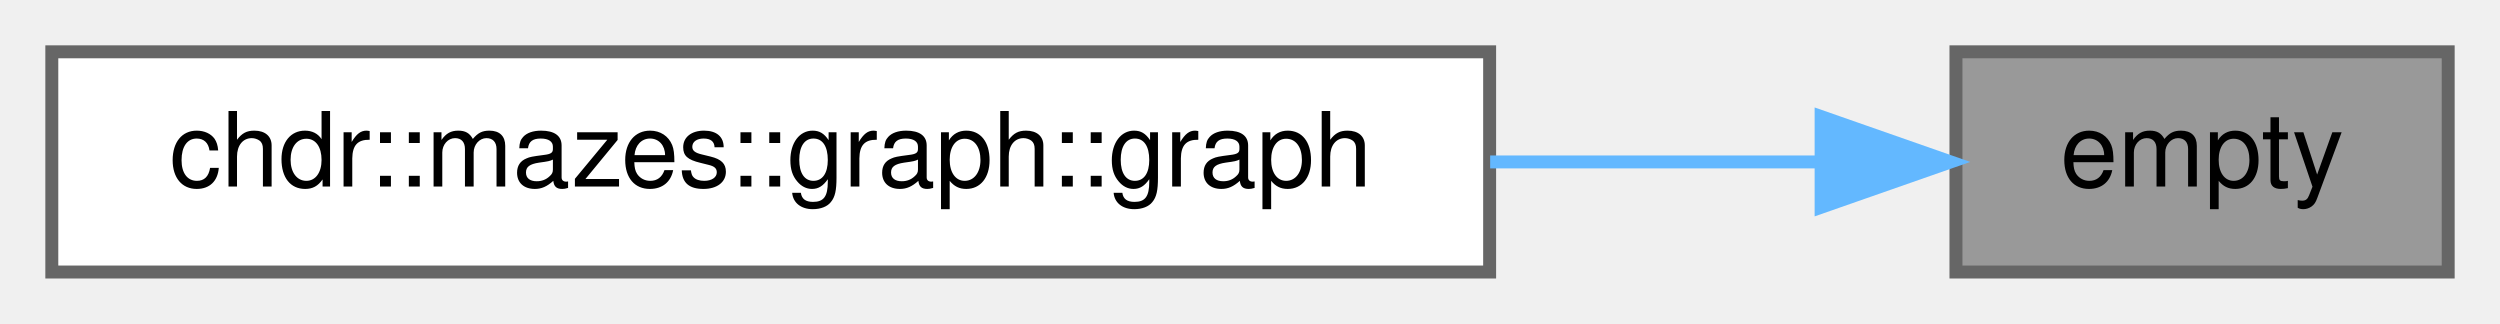
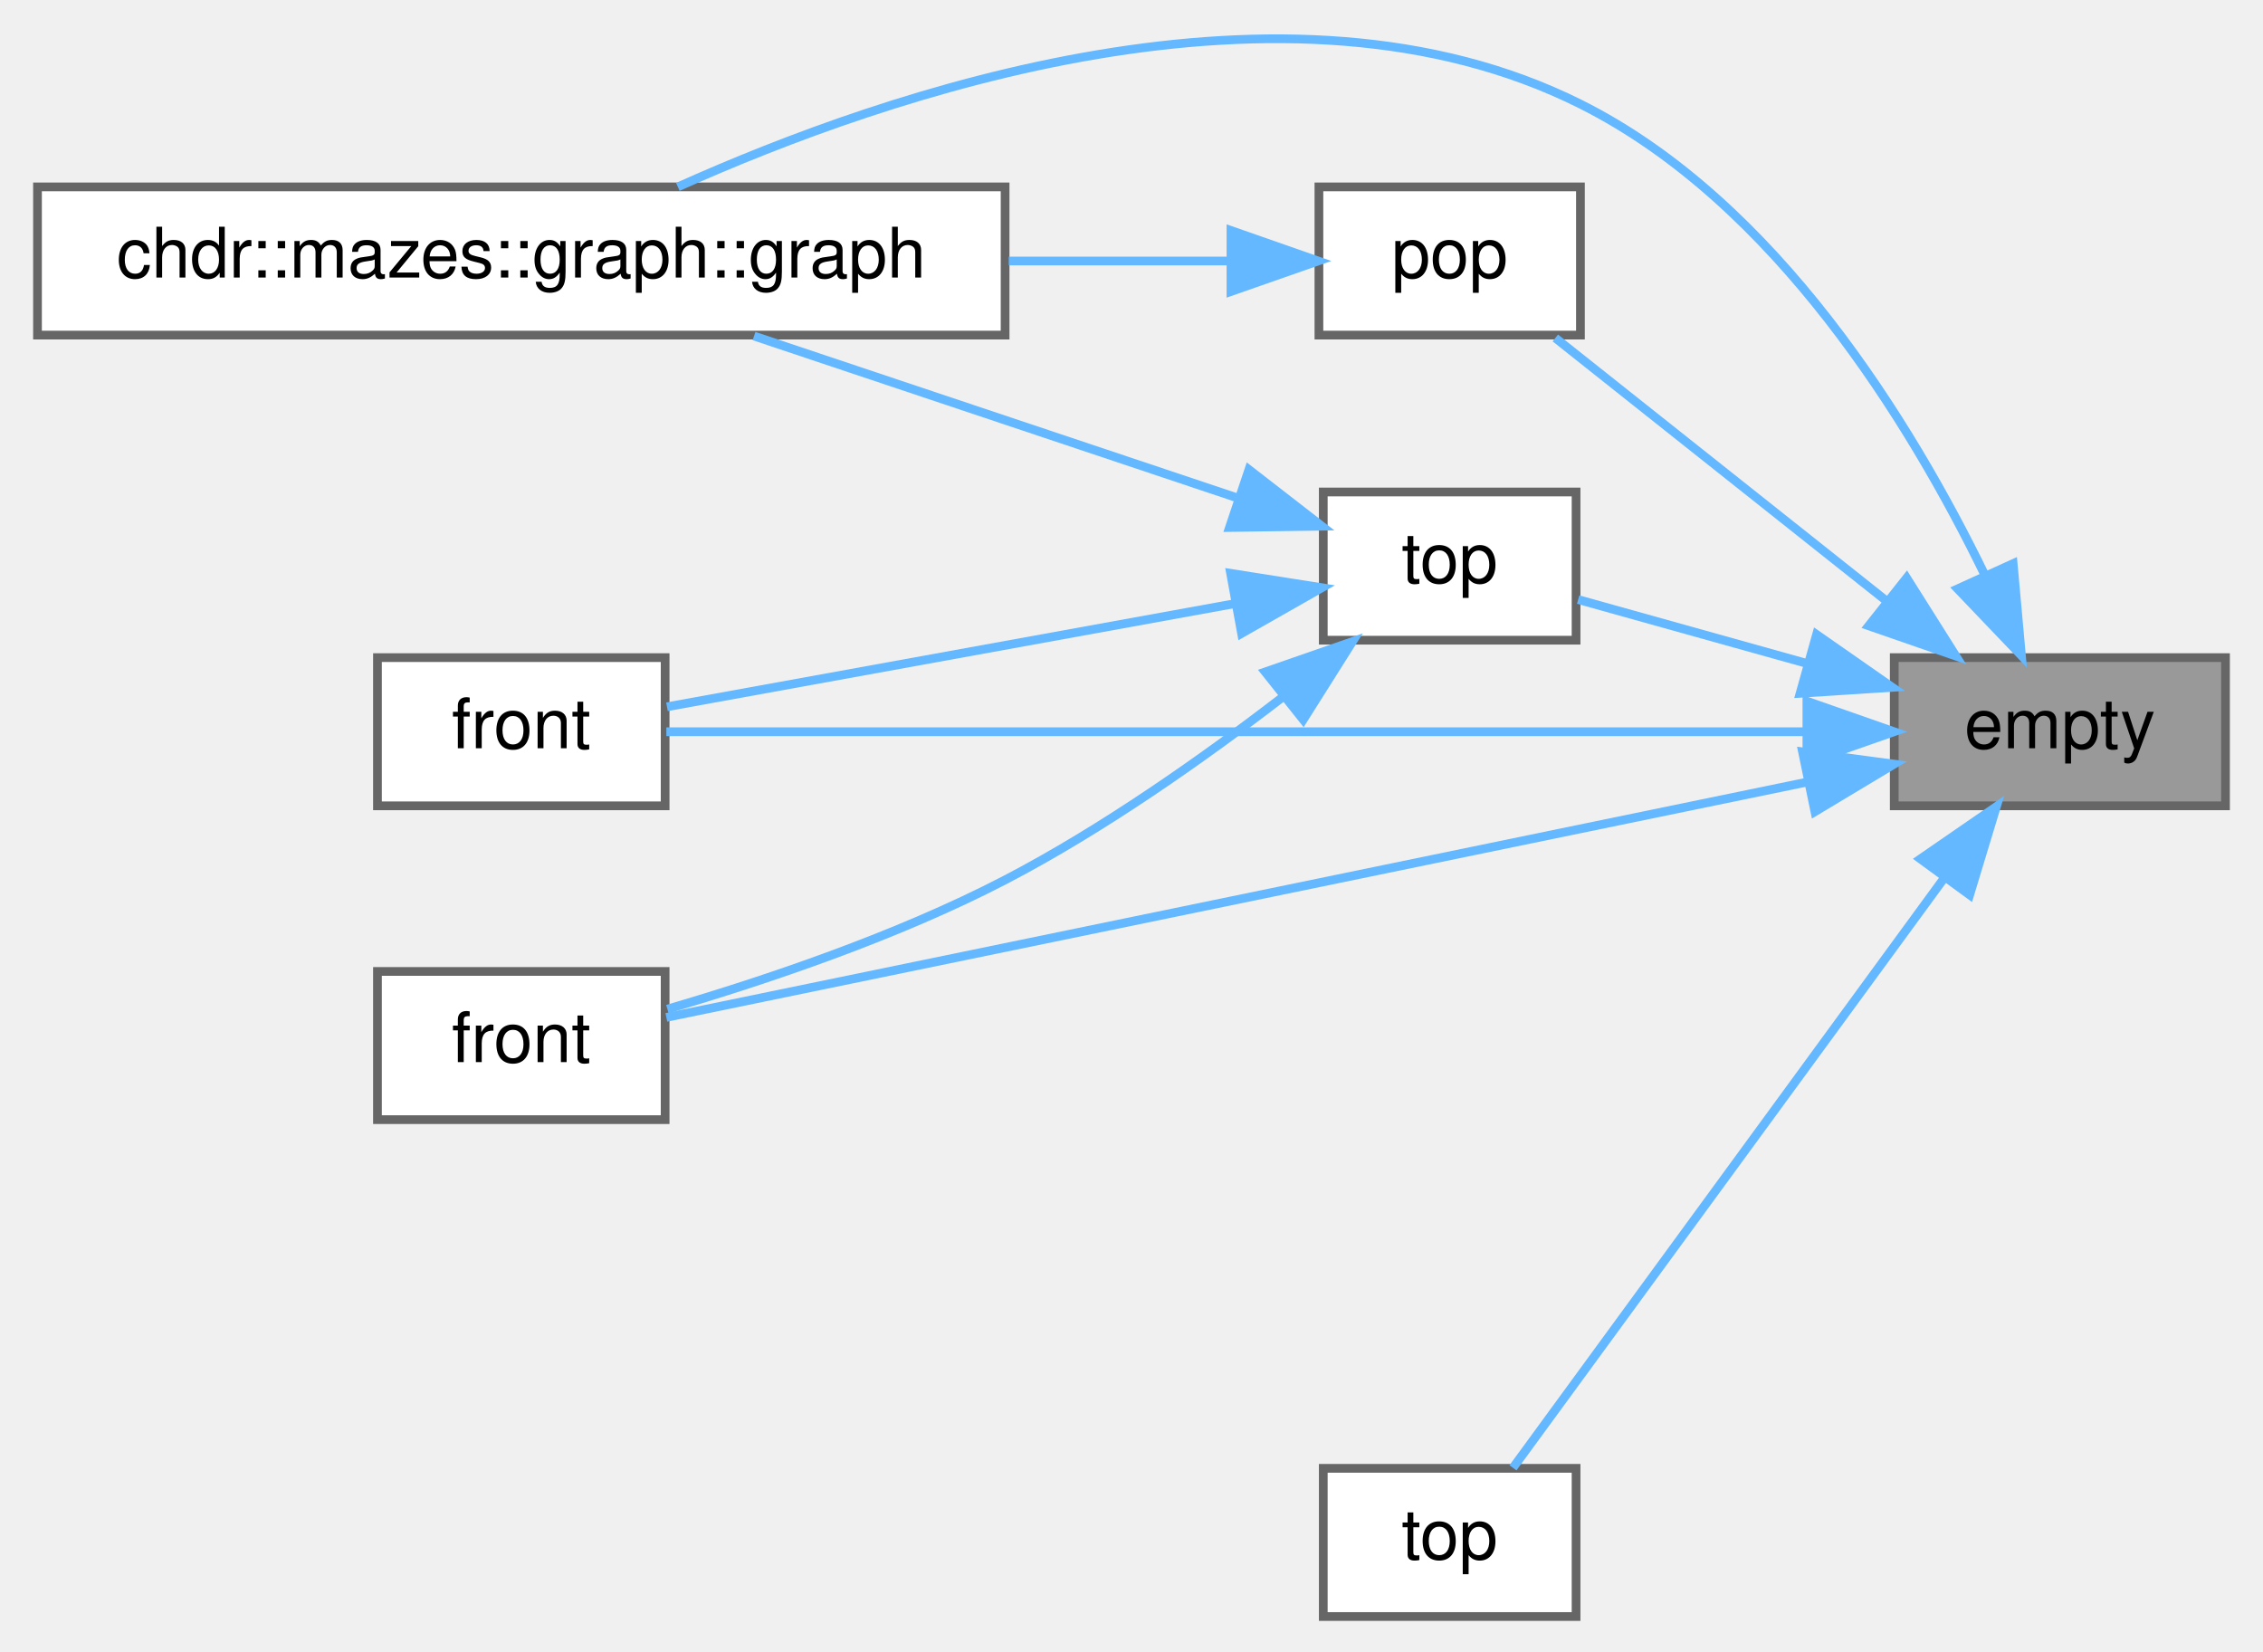
- <svg xmlns="http://www.w3.org/2000/svg" xmlns:xlink="http://www.w3.org/1999/xlink" width="193pt" height="25pt" viewBox="0.00 0.00 193.00 25.00">
-   <g id="graph0" class="graph" transform="scale(1 1) rotate(0) translate(4 21)">
+ <svg xmlns="http://www.w3.org/2000/svg" xmlns:xlink="http://www.w3.org/1999/xlink" width="259pt" height="189pt" viewBox="0.00 0.00 259.00 189.44">
+   <g id="graph0" class="graph" transform="scale(1 1) rotate(0) translate(4 185.44)">
    <g id="Node000001" class="node">
      <g id="a_Node000001">
        <a xlink:title="Checks if the stack is empty.">
-           <polygon fill="#999999" stroke="#666666" points="185,-17 147,-17 147,0 185,0 185,-17" />
-           <text text-anchor="middle" x="166" y="-6.6" font-family="Helvetica,sans-Serif" font-size="8.00">empty</text>
+           <polygon fill="#999999" stroke="#666666" points="251,-110 213,-110 213,-93 251,-93 251,-110" />
+           <text text-anchor="middle" x="232" y="-99.6" font-family="Helvetica,sans-Serif" font-size="8.00">empty</text>
        </a>
      </g>
    </g>
    <g id="Node000002" class="node">
      <g id="a_Node000002">
        <a xlink:href="../../d9/dcb/classchdr_1_1mazes_1_1graph_a5ca1351a03df5ff49f85cc4b5669cefc.html#a5ca1351a03df5ff49f85cc4b5669cefc" target="_top" xlink:title="Constructs a graph instance from a grid structure.">
-           <polygon fill="white" stroke="#666666" points="111,-17 0,-17 0,0 111,0 111,-17" />
-           <text text-anchor="middle" x="55.5" y="-6.6" font-family="Helvetica,sans-Serif" font-size="8.00">chdr::mazes::graph::graph</text>
+           <polygon fill="white" stroke="#666666" points="111,-164 0,-164 0,-147 111,-147 111,-164" />
+           <text text-anchor="middle" x="55.5" y="-153.6" font-family="Helvetica,sans-Serif" font-size="8.00">chdr::mazes::graph::graph</text>
        </a>
      </g>
    </g>
    <g id="edge1_Node000001_Node000002" class="edge">
      <g id="a_edge1_Node000001_Node000002">
        <a xlink:title=" ">
-           <path fill="none" stroke="#63b8ff" d="M136.54,-8.5C128.67,-8.5 119.86,-8.5 111.04,-8.5" />
-           <polygon fill="#63b8ff" stroke="#63b8ff" points="136.59,-12 146.59,-8.5 136.59,-5 136.59,-12" />
+           <path fill="none" stroke="#63b8ff" d="M223.43,-119.4C214.96,-136.83 199.43,-162.28 177,-173.5 143.13,-190.43 97.71,-174.89 73.46,-164" />
+           <polygon fill="#63b8ff" stroke="#63b8ff" points="226.64,-120.79 227.59,-110.23 220.27,-117.89 226.64,-120.79" />
+         </a>
+       </g>
+     </g>
+     <g id="Node000003" class="node">
+       <g id="a_Node000003">
+         <a xlink:href="../../db/dc9/classchdr_1_1stack_a66ae5a391f699d2e564c2545ab9c6d82.html#a66ae5a391f699d2e564c2545ab9c6d82" target="_top" xlink:title="Provides access to the top element of the stack.">
+           <polygon fill="white" stroke="#666666" points="72,-110 39,-110 39,-93 72,-93 72,-110" />
+           <text text-anchor="middle" x="55.5" y="-99.6" font-family="Helvetica,sans-Serif" font-size="8.00">front</text>
+         </a>
+       </g>
+     </g>
+     <g id="edge2_Node000001_Node000003" class="edge">
+       <g id="a_edge2_Node000001_Node000003">
+         <a xlink:title=" ">
+           <path fill="none" stroke="#63b8ff" d="M202.83,-101.5C165.68,-101.5 101.59,-101.5 72.14,-101.5" />
+           <polygon fill="#63b8ff" stroke="#63b8ff" points="202.98,-105 212.98,-101.5 202.98,-98 202.98,-105" />
+         </a>
+       </g>
+     </g>
+     <g id="Node000004" class="node">
+       <g id="a_Node000004">
+         <a xlink:href="../../db/dc9/classchdr_1_1stack_acbf9b62bac7333654c7862dc8cfd1e48.html#acbf9b62bac7333654c7862dc8cfd1e48" target="_top" xlink:title="Provides access to the top element of the stack.">
+           <polygon fill="white" stroke="#666666" points="72,-74 39,-74 39,-57 72,-57 72,-74" />
+           <text text-anchor="middle" x="55.5" y="-63.6" font-family="Helvetica,sans-Serif" font-size="8.00">front</text>
+         </a>
+       </g>
+     </g>
+     <g id="edge3_Node000001_Node000004" class="edge">
+       <g id="a_edge3_Node000001_Node000004">
+         <a xlink:title=" ">
+           <path fill="none" stroke="#63b8ff" d="M202.83,-95.69C165.68,-88.02 101.59,-74.8 72.14,-68.73" />
+           <polygon fill="#63b8ff" stroke="#63b8ff" points="202.48,-99.19 212.98,-97.78 203.9,-92.33 202.48,-99.19" />
+         </a>
+       </g>
+     </g>
+     <g id="Node000005" class="node">
+       <g id="a_Node000005">
+         <a xlink:href="../../db/dc9/classchdr_1_1stack_a312e7f6c761a199c1369fbe651e084f0.html#a312e7f6c761a199c1369fbe651e084f0" target="_top" xlink:title="Pops an element from the stack.">
+           <polygon fill="white" stroke="#666666" points="177,-164 147,-164 147,-147 177,-147 177,-164" />
+           <text text-anchor="middle" x="162" y="-153.6" font-family="Helvetica,sans-Serif" font-size="8.00">pop</text>
+         </a>
+       </g>
+     </g>
+     <g id="edge4_Node000001_Node000005" class="edge">
+       <g id="a_edge4_Node000001_Node000005">
+         <a xlink:title=" ">
+           <path fill="none" stroke="#63b8ff" d="M212.24,-116.4C200,-126.12 184.44,-138.47 174.12,-146.67" />
+           <polygon fill="#63b8ff" stroke="#63b8ff" points="214.42,-119.14 220.07,-110.18 210.07,-113.65 214.42,-119.14" />
+         </a>
+       </g>
+     </g>
+     <g id="Node000006" class="node">
+       <g id="a_Node000006">
+         <a xlink:href="../../db/dc9/classchdr_1_1stack_a39b39a0753d600546b92d146681c30f5.html#a39b39a0753d600546b92d146681c30f5" target="_top" xlink:title="Provides access to the top element of the stack.">
+           <polygon fill="white" stroke="#666666" points="176.5,-17 147.5,-17 147.5,0 176.5,0 176.5,-17" />
+           <text text-anchor="middle" x="162" y="-6.6" font-family="Helvetica,sans-Serif" font-size="8.00">top</text>
+         </a>
+       </g>
+     </g>
+     <g id="edge6_Node000001_Node000006" class="edge">
+       <g id="a_edge6_Node000001_Node000006">
+         <a xlink:title=" ">
+           <path fill="none" stroke="#63b8ff" d="M218.76,-84.76C204.21,-64.86 180.48,-32.41 169.26,-17.06" />
+           <polygon fill="#63b8ff" stroke="#63b8ff" points="216,-86.91 224.72,-92.92 221.65,-82.78 216,-86.91" />
+         </a>
+       </g>
+     </g>
+     <g id="Node000007" class="node">
+       <g id="a_Node000007">
+         <a xlink:href="../../db/dc9/classchdr_1_1stack_a20a753362275d34a67d855ce0105fab7.html#a20a753362275d34a67d855ce0105fab7" target="_top" xlink:title="Provides access to the top element of the stack.">
+           <polygon fill="white" stroke="#666666" points="176.5,-129 147.5,-129 147.5,-112 176.5,-112 176.5,-129" />
+           <text text-anchor="middle" x="162" y="-118.6" font-family="Helvetica,sans-Serif" font-size="8.00">top</text>
+         </a>
+       </g>
+     </g>
+     <g id="edge7_Node000001_Node000007" class="edge">
+       <g id="a_edge7_Node000001_Node000007">
+         <a xlink:title=" ">
+           <path fill="none" stroke="#63b8ff" d="M202.95,-109.34C193.9,-111.86 184.28,-114.55 176.74,-116.66" />
+           <polygon fill="#63b8ff" stroke="#63b8ff" points="204.09,-112.65 212.78,-106.59 202.2,-105.91 204.09,-112.65" />
+         </a>
+       </g>
+     </g>
+     <g id="edge5_Node000005_Node000002" class="edge">
+       <g id="a_edge5_Node000005_Node000002">
+         <a xlink:title=" ">
+           <path fill="none" stroke="#63b8ff" d="M136.65,-155.5C129.02,-155.5 120.27,-155.5 111.42,-155.5" />
+           <polygon fill="#63b8ff" stroke="#63b8ff" points="136.91,-159 146.91,-155.5 136.91,-152 136.91,-159" />
+         </a>
+       </g>
+     </g>
+     <g id="edge8_Node000007_Node000002" class="edge">
+       <g id="a_edge8_Node000007_Node000002">
+         <a xlink:title=" ">
+           <path fill="none" stroke="#63b8ff" d="M137.44,-128.39C121.01,-133.89 99.09,-141.24 82.2,-146.89" />
+           <polygon fill="#63b8ff" stroke="#63b8ff" points="138.97,-131.57 147.34,-125.08 136.74,-124.93 138.97,-131.57" />
+         </a>
+       </g>
+     </g>
+     <g id="edge9_Node000007_Node000003" class="edge">
+       <g id="a_edge9_Node000007_Node000003">
+         <a xlink:title=" ">
+           <path fill="none" stroke="#63b8ff" d="M137.49,-116.22C117.55,-112.6 89.52,-107.5 72.21,-104.36" />
+           <polygon fill="#63b8ff" stroke="#63b8ff" points="136.87,-119.67 147.34,-118.02 138.13,-112.78 136.87,-119.67" />
+         </a>
+       </g>
+     </g>
+     <g id="edge10_Node000007_Node000004" class="edge">
+       <g id="a_edge10_Node000007_Node000004">
+         <a xlink:title=" ">
+           <path fill="none" stroke="#63b8ff" d="M142.89,-105.51C133.74,-98.46 122.22,-90.34 111,-84.5 98.56,-78.03 83.42,-72.95 72.26,-69.68" />
+           <polygon fill="#63b8ff" stroke="#63b8ff" points="140.84,-108.36 150.85,-111.84 145.2,-102.88 140.84,-108.36" />
        </a>
      </g>
    </g>
  </g>
</svg>
